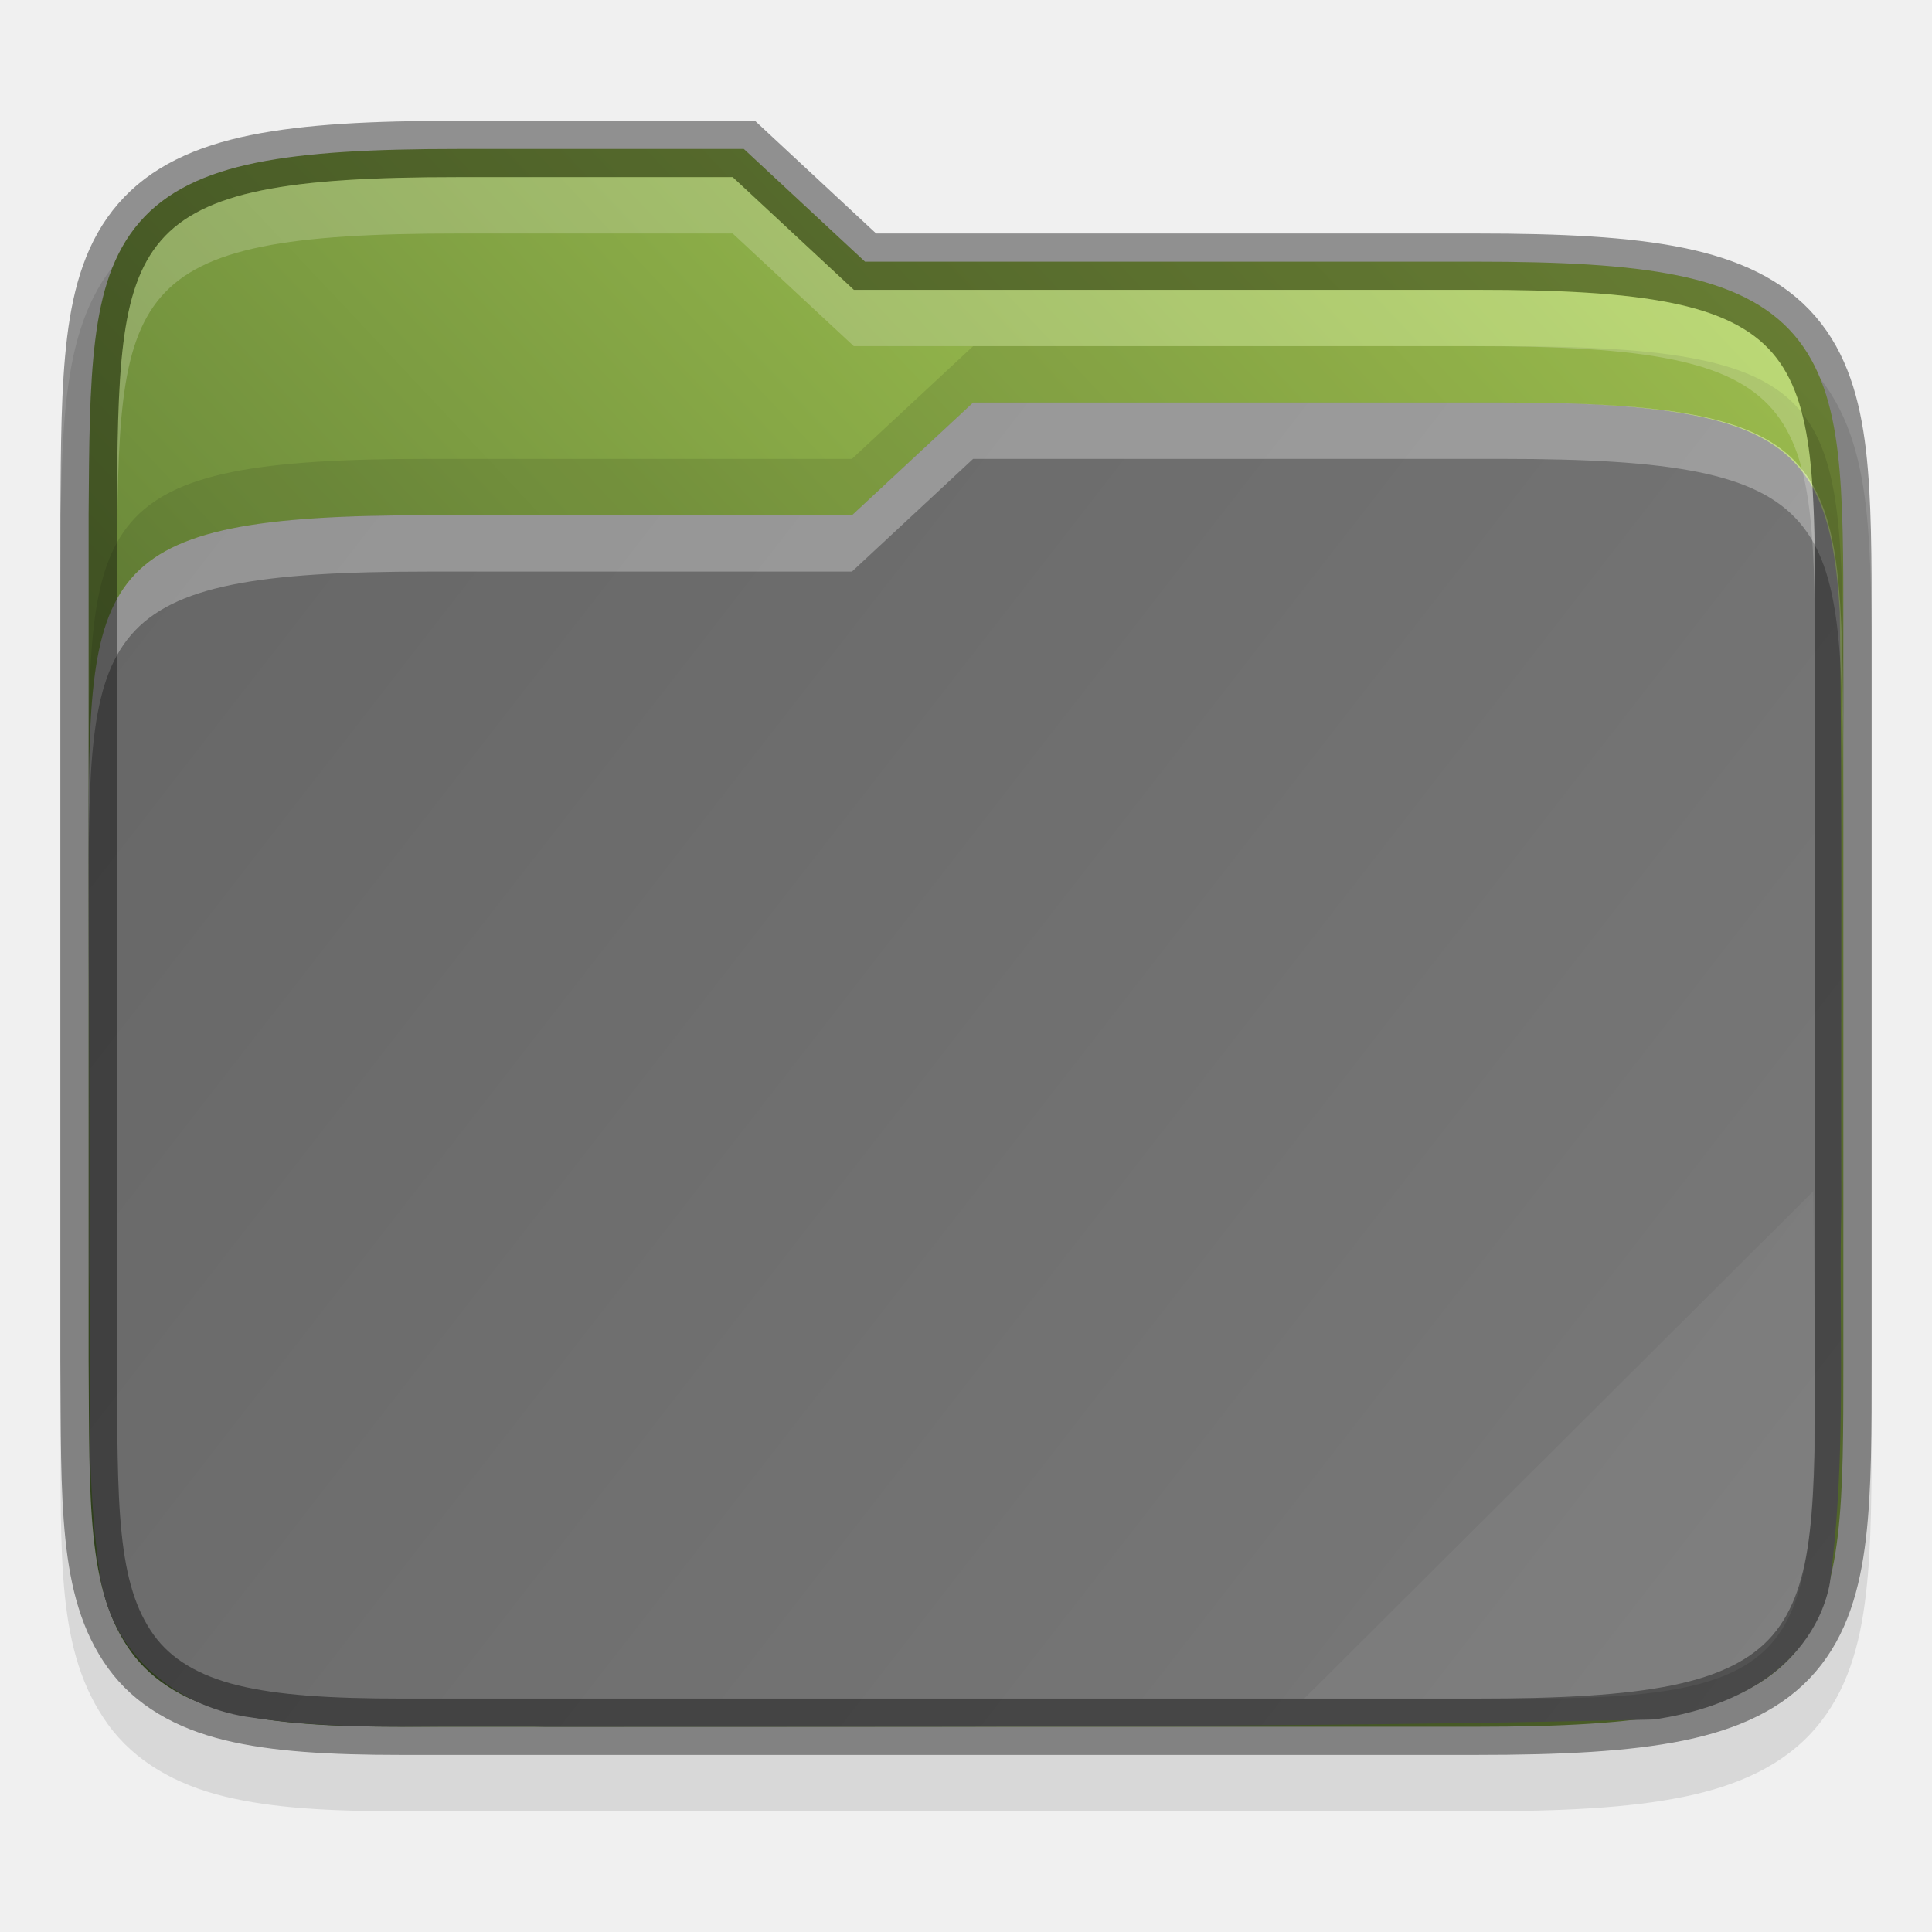
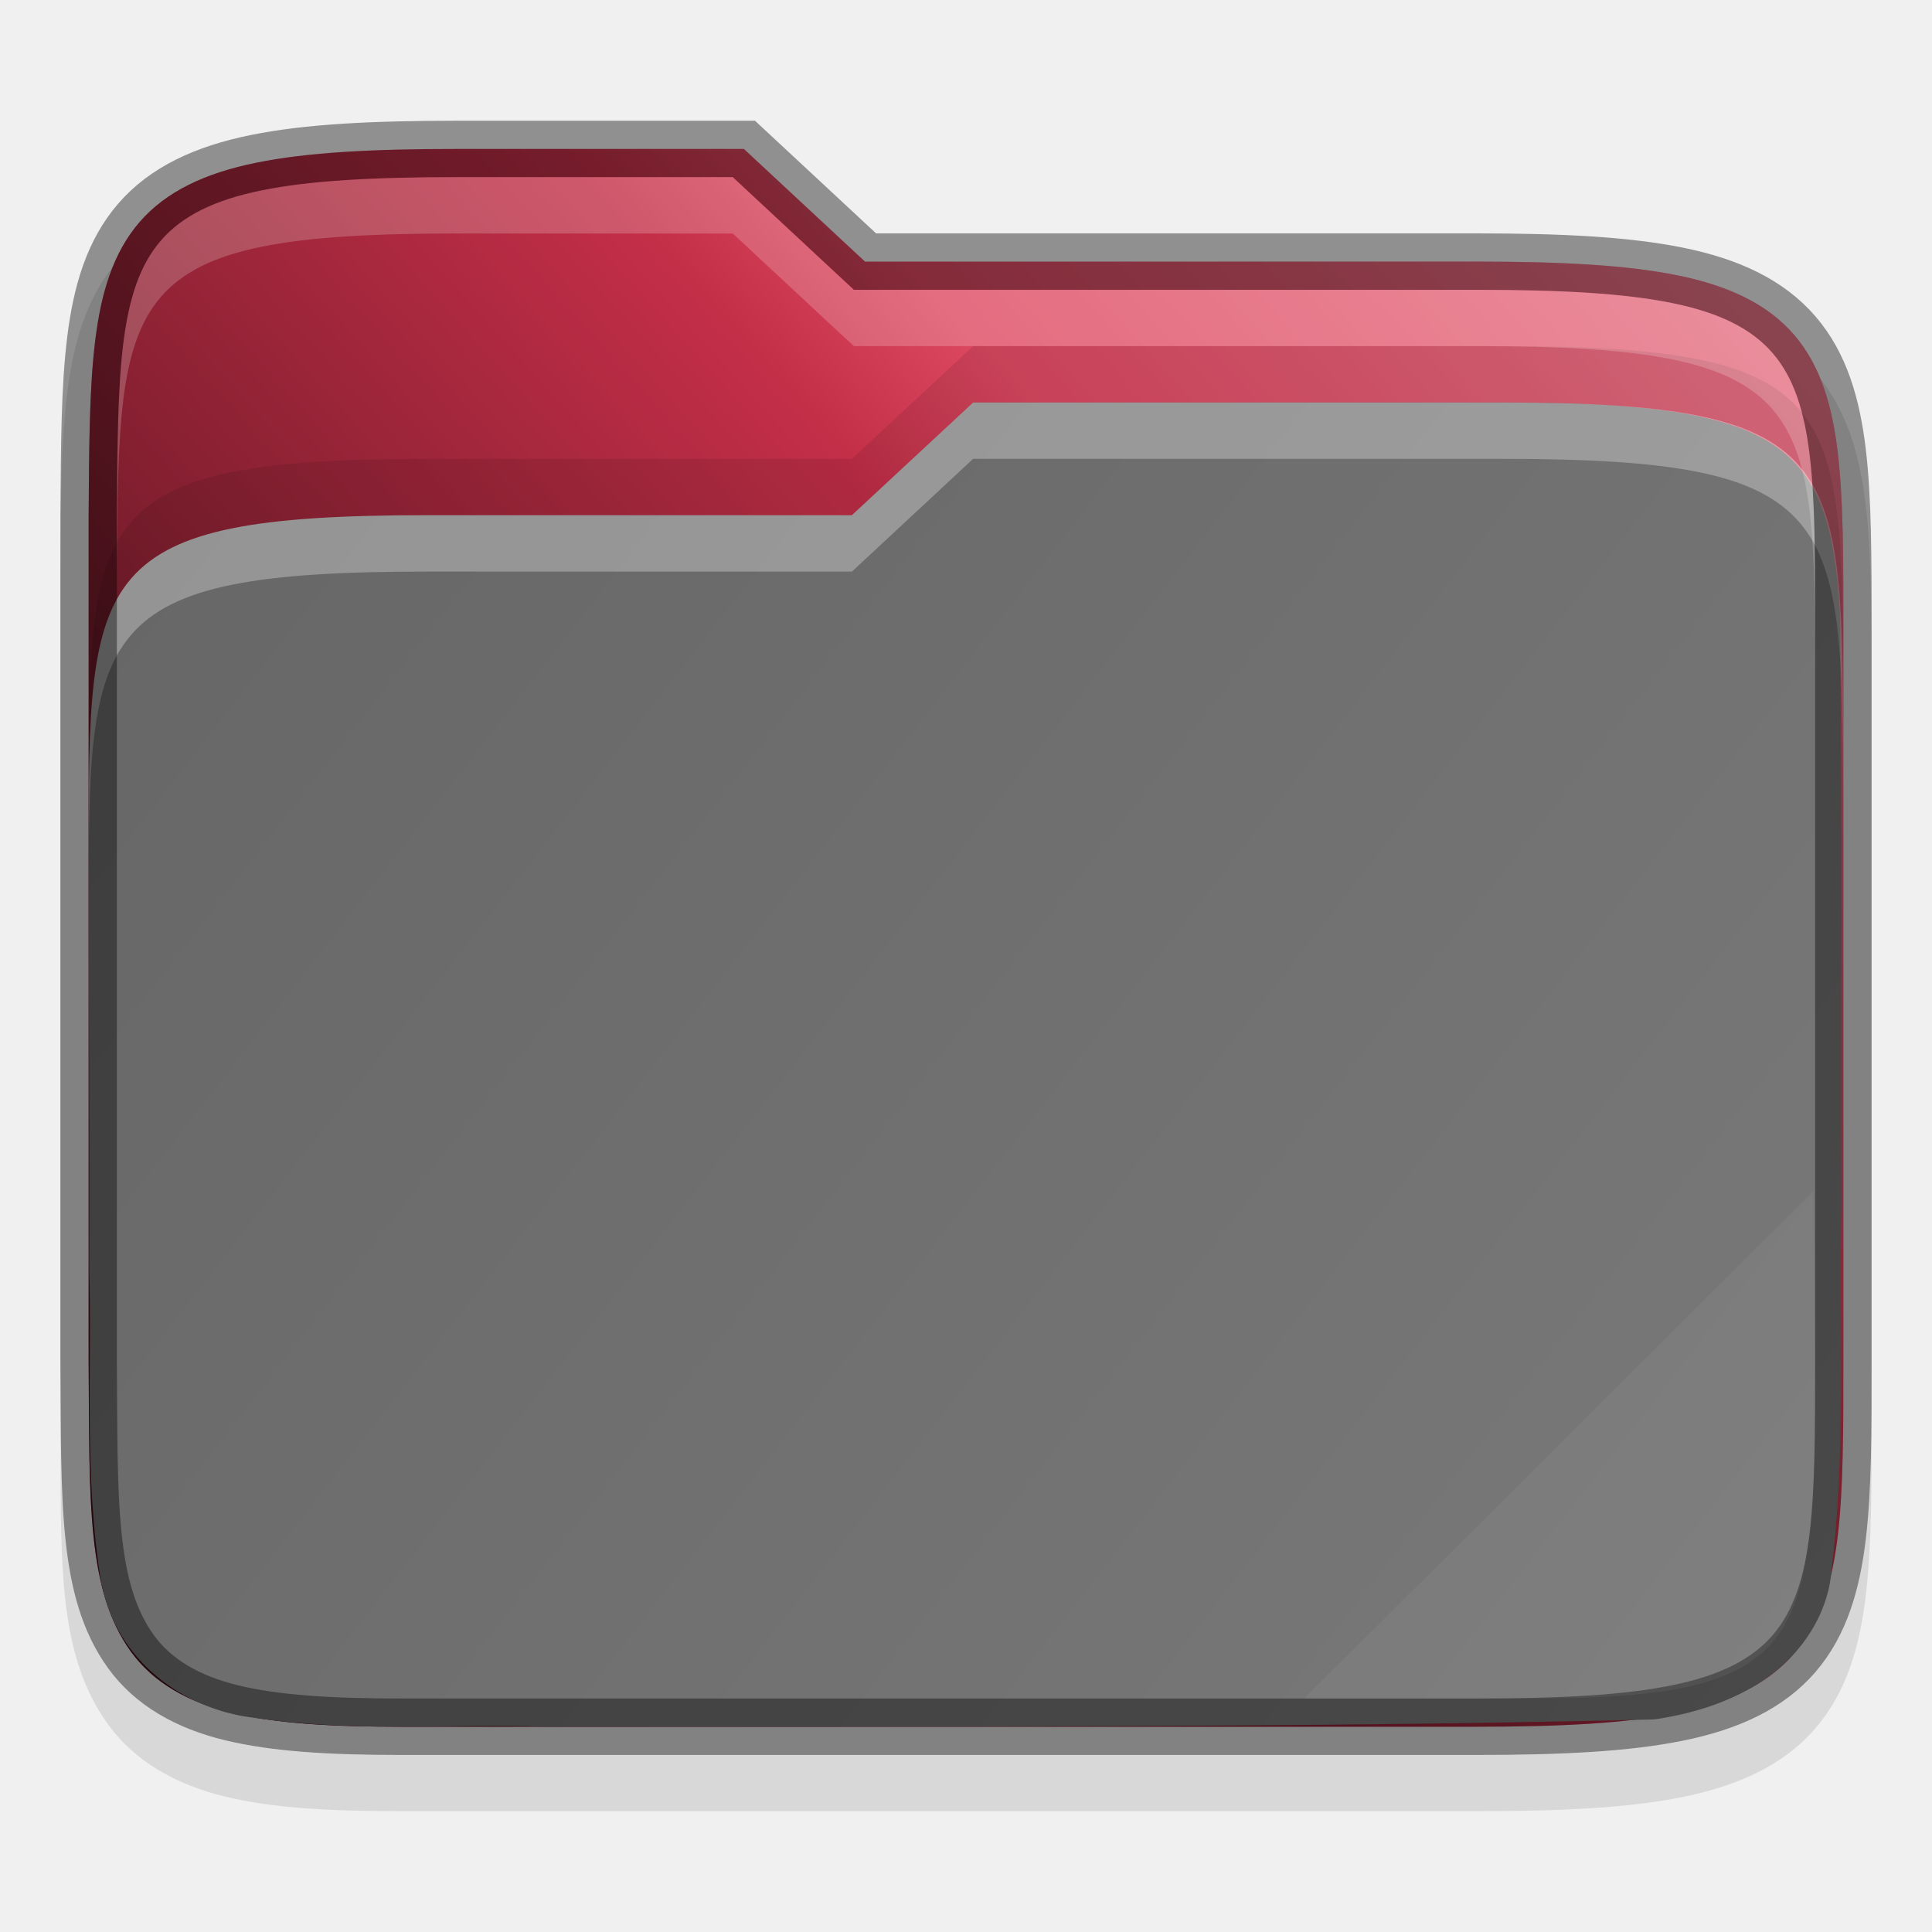
<svg xmlns="http://www.w3.org/2000/svg" xmlns:xlink="http://www.w3.org/1999/xlink" height="32" width="32">
  <defs>
-     <linearGradient xlink:href="#a" id="d" gradientUnits="userSpaceOnUse" gradientTransform="translate(-315.678 -130.966)" x1="321" y1="139" x2="352" y2="163" />
+     <linearGradient xlink:href="#a" id="d" gradientUnits="userSpaceOnUse" gradientTransform="matrix(.93652 0 0 .93332 -298.685 -123.066)" x1="321" y1="139" x2="352" y2="163" />
    <linearGradient id="a">
      <stop style="stop-color:#666;stop-opacity:1" offset="0" />
      <stop style="stop-color:#7a7a7a;stop-opacity:1" offset="1" />
    </linearGradient>
-     <linearGradient xlink:href="#b" id="c" gradientUnits="userSpaceOnUse" gradientTransform="translate(-315.678 -130.966)" x1="320" y1="164" x2="352" y2="134" />
    <linearGradient id="b">
-       <stop style="stop-color:#45602a;stop-opacity:1" offset="0" />
-       <stop style="stop-color:#b4d959;stop-opacity:1" offset="1" />
+       <stop style="stop-color:#000;stop-opacity:.8" offset="0" />
+       <stop offset=".109" style="stop-color:#000;stop-opacity:.698" />
+       <stop style="stop-color:#000;stop-opacity:.6" offset=".187" />
+       <stop offset=".298" style="stop-color:#000;stop-opacity:.502" />
+       <stop style="stop-color:#000;stop-opacity:.4" offset=".372" />
+       <stop style="stop-color:#000;stop-opacity:.302" offset=".447" />
+       <stop offset=".524" style="stop-color:#000;stop-opacity:.2" />
+       <stop style="stop-color:#000;stop-opacity:.102" offset=".596" />
+       <stop offset=".669" style="stop-color:#fff;stop-opacity:.102" />
+       <stop style="stop-color:#fff;stop-opacity:.204" offset=".798" />
+       <stop offset=".913" style="stop-color:#fff;stop-opacity:.302" />
+       <stop style="stop-color:#fff;stop-opacity:.404" offset="1" />
    </linearGradient>
+     <linearGradient xlink:href="#b" id="c" x1="1" y1="29" x2="31" y2="2" gradientUnits="userSpaceOnUse" />
  </defs>
-   <path d="M11.355 4.034c-1.527 0-2.701.057-3.668.254-.97.197-1.78.566-2.343 1.218-.56.65-.79 1.468-.9 2.36-.11.89-.114 1.91-.122 3.16v15.016c.017 2.49-.083 4.163.842 5.45.476.661 1.207 1.071 2.062 1.28.846.207 1.847.262 3.13.262h19c1.526 0 2.701-.057 3.667-.254.97-.197 1.78-.564 2.34-1.219.558-.65.786-1.47.89-2.363.106-.892.102-1.914.102-3.164v-13c0-1.25 0-2.272-.101-3.164-.105-.893-.333-1.712-.89-2.363-.562-.655-1.37-1.021-2.34-1.22-.967-.196-2.142-.253-3.669-.253H18.75l-2.143-2h-4.752z" style="color:#000;font-style:normal;font-variant:normal;font-weight:400;font-stretch:normal;font-size:medium;line-height:normal;font-family:sans-serif;font-variant-ligatures:none;font-variant-position:normal;font-variant-caps:normal;font-variant-numeric:normal;font-variant-alternates:normal;font-feature-settings:normal;text-indent:0;text-align:start;text-decoration:none;text-decoration-line:none;text-decoration-style:solid;text-decoration-color:#000;letter-spacing:normal;word-spacing:normal;text-transform:none;writing-mode:lr-tb;direction:ltr;text-orientation:mixed;dominant-baseline:auto;baseline-shift:baseline;text-anchor:start;white-space:normal;shape-padding:0;clip-rule:nonzero;display:inline;overflow:visible;visibility:visible;opacity:.1;isolation:auto;mix-blend-mode:normal;color-interpolation:sRGB;color-interpolation-filters:linearRGB;solid-color:#000;solid-opacity:1;vector-effect:none;fill:#000;fill-opacity:1;fill-rule:nonzero;stroke:none;stroke-width:1;stroke-linecap:butt;stroke-linejoin:miter;stroke-miterlimit:4;stroke-dasharray:none;stroke-dashoffset:0;stroke-opacity:1;marker:none;color-rendering:auto;image-rendering:auto;shape-rendering:auto;text-rendering:auto;enable-background:accumulate" transform="matrix(.93652 0 0 .93332 -3.048 -.831)" />
-   <path d="M11.355 3.534c-1.514 0-2.662.06-3.568.244-.906.184-1.596.51-2.064 1.055-.47.543-.68 1.249-.784 2.093-.104.845-.109 1.854-.117 3.104V25.038c.017 2.5-.038 4.069.748 5.162.393.546 1 .896 1.776 1.086.776.19 1.743.248 3.01.248h19c1.513 0 2.662-.06 3.568-.244.905-.185 1.593-.51 2.06-1.055.467-.545.674-1.25.774-2.096.099-.845.098-1.855.098-3.105v-13c0-1.25 0-2.26-.098-3.106-.1-.845-.307-1.55-.774-2.095-.467-.545-1.155-.87-2.06-1.055-.906-.185-2.055-.244-3.569-.244H18.553l-2.143-2h-5.055z" style="color:#000;font-style:normal;font-variant:normal;font-weight:400;font-stretch:normal;font-size:medium;line-height:normal;font-family:sans-serif;font-variant-ligatures:none;font-variant-position:normal;font-variant-caps:normal;font-variant-numeric:normal;font-variant-alternates:normal;font-feature-settings:normal;text-indent:0;text-align:start;text-decoration:none;text-decoration-line:none;text-decoration-style:solid;text-decoration-color:#000;letter-spacing:normal;word-spacing:normal;text-transform:none;writing-mode:lr-tb;direction:ltr;text-orientation:mixed;dominant-baseline:auto;baseline-shift:baseline;text-anchor:start;white-space:normal;shape-padding:0;clip-rule:nonzero;display:inline;overflow:visible;visibility:visible;opacity:1;isolation:auto;mix-blend-mode:normal;color-interpolation:sRGB;color-interpolation-filters:linearRGB;solid-color:#000;solid-opacity:1;vector-effect:none;fill:url(#c);fill-opacity:1;fill-rule:nonzero;stroke:none;stroke-width:1;stroke-linecap:butt;stroke-linejoin:miter;stroke-miterlimit:4;stroke-dasharray:none;stroke-dashoffset:0;stroke-opacity:1;marker:none;color-rendering:auto;image-rendering:auto;shape-rendering:auto;text-rendering:auto;enable-background:accumulate" transform="matrix(.93652 0 0 .93332 -3.048 -.831)" />
-   <path style="color:#000;font-style:normal;font-variant:normal;font-weight:400;font-stretch:normal;font-size:medium;line-height:normal;font-family:sans-serif;font-variant-ligatures:none;font-variant-position:normal;font-variant-caps:normal;font-variant-numeric:normal;font-variant-alternates:normal;font-feature-settings:normal;text-indent:0;text-align:start;text-decoration:none;text-decoration-line:none;text-decoration-style:solid;text-decoration-color:#000;letter-spacing:normal;word-spacing:normal;text-transform:none;writing-mode:lr-tb;direction:ltr;baseline-shift:baseline;text-anchor:start;white-space:normal;shape-padding:0;clip-rule:nonzero;display:inline;overflow:visible;visibility:visible;opacity:1;isolation:auto;mix-blend-mode:normal;color-interpolation:sRGB;color-interpolation-filters:linearRGB;solid-color:#000;solid-opacity:1;fill:url(#d);fill-opacity:1;fill-rule:nonzero;stroke:none;stroke-width:4;stroke-linecap:butt;stroke-linejoin:miter;stroke-miterlimit:4;stroke-dasharray:none;stroke-dashoffset:0;stroke-opacity:1;marker:none;color-rendering:auto;image-rendering:auto;shape-rendering:auto;text-rendering:auto;enable-background:accumulate" d="m20.465 8.034-2.143 2h-7.5c-5.967 0-6 .996-6 5.926v.074c0 2.457.02 4.913.01 7.36v.028c.054 1.765-.1 3.638.215 5.57 0 .01.01.02.01.03.267 1.337 1.429 2.194 2.66 2.35 1.812.27 3.557.105 5.182.162h.029c6.494-.007 13.008.024 19.515-.127a.827.827 0 0 0 .108-.008c.573-.09 1.206-.262 1.783-.62.577-.357 1.108-.951 1.275-1.75 0-.02.01-.04.01-.06.302-2.28.152-4.518.201-6.664a.77.77 0 0 0 0-.021c-.01-3.5.02-7.015-.027-10.536-.177-3.002-1.048-3.714-5.97-3.714h-9.358z" transform="matrix(.93652 0 0 .93332 -3.048 -.831)" />
-   <path d="m20.465 8.034-2.143 2h-7.5c-6 0-6 1-6 6v1c0-5 0-6 6-6h7.5l2.143-2h9.358c6 0 6 1 6.033 6v-1c-.033-5-.033-6-6.033-6h-9.358z" style="color:#000;font-style:normal;font-variant:normal;font-weight:400;font-stretch:normal;font-size:medium;line-height:normal;font-family:sans-serif;font-variant-ligatures:none;font-variant-position:normal;font-variant-caps:normal;font-variant-numeric:normal;font-variant-alternates:normal;font-feature-settings:normal;text-indent:0;text-align:start;text-decoration:none;text-decoration-line:none;text-decoration-style:solid;text-decoration-color:#000;letter-spacing:normal;word-spacing:normal;text-transform:none;writing-mode:lr-tb;direction:ltr;baseline-shift:baseline;text-anchor:start;white-space:normal;shape-padding:0;clip-rule:nonzero;display:inline;overflow:visible;visibility:visible;opacity:.3;isolation:auto;mix-blend-mode:normal;color-interpolation:sRGB;color-interpolation-filters:linearRGB;solid-color:#000;solid-opacity:1;fill:#fff;fill-opacity:1;fill-rule:nonzero;stroke:none;stroke-width:4;stroke-linecap:butt;stroke-linejoin:miter;stroke-miterlimit:4;stroke-dasharray:none;stroke-dashoffset:0;stroke-opacity:1;marker:none;color-rendering:auto;image-rendering:auto;shape-rendering:auto;text-rendering:auto;enable-background:accumulate" transform="matrix(.93652 0 0 .93332 -3.048 -.831)" />
-   <path style="color:#000;font-style:normal;font-variant:normal;font-weight:400;font-stretch:normal;font-size:medium;line-height:normal;font-family:sans-serif;font-variant-ligatures:none;font-variant-position:normal;font-variant-caps:normal;font-variant-numeric:normal;font-variant-alternates:normal;font-feature-settings:normal;text-indent:0;text-align:start;text-decoration:none;text-decoration-line:none;text-decoration-style:solid;text-decoration-color:#000;letter-spacing:normal;word-spacing:normal;text-transform:none;writing-mode:lr-tb;direction:ltr;text-orientation:mixed;dominant-baseline:auto;baseline-shift:baseline;text-anchor:start;white-space:normal;shape-padding:0;clip-rule:nonzero;display:inline;overflow:visible;visibility:visible;opacity:.4;isolation:auto;mix-blend-mode:normal;color-interpolation:sRGB;color-interpolation-filters:linearRGB;solid-color:#000;solid-opacity:1;vector-effect:none;fill:none;fill-opacity:1;fill-rule:nonzero;stroke:#000;stroke-width:1;stroke-linecap:butt;stroke-linejoin:miter;stroke-miterlimit:4;stroke-dasharray:none;stroke-dashoffset:0;stroke-opacity:1;marker:none;color-rendering:auto;image-rendering:auto;shape-rendering:auto;text-rendering:auto;enable-background:accumulate" d="M11.355 3.534c-1.514 0-2.662.06-3.568.244-.906.184-1.596.51-2.064 1.055-.47.543-.68 1.249-.784 2.093-.104.845-.109 1.854-.117 3.104V25.038c.017 2.5-.038 4.069.748 5.162.393.546 1 .896 1.776 1.086.776.19 1.743.248 3.01.248h19c1.513 0 2.662-.06 3.568-.244.905-.185 1.593-.51 2.06-1.055.467-.545.674-1.25.774-2.096.099-.845.098-1.855.098-3.105v-13c0-1.25 0-2.26-.098-3.106-.1-.845-.307-1.55-.774-2.095-.467-.545-1.155-.87-2.06-1.055-.906-.185-2.055-.244-3.569-.244H18.553l-2.143-2h-5.055z" transform="matrix(.93652 0 0 .93332 -3.048 -.831)" />
-   <path style="color:#000;font-style:normal;font-variant:normal;font-weight:400;font-stretch:normal;font-size:medium;line-height:normal;font-family:sans-serif;font-variant-ligatures:none;font-variant-position:normal;font-variant-caps:normal;font-variant-numeric:normal;font-variant-alternates:normal;font-feature-settings:normal;text-indent:0;text-align:start;text-decoration:none;text-decoration-line:none;text-decoration-style:solid;text-decoration-color:#000;letter-spacing:normal;word-spacing:normal;text-transform:none;writing-mode:lr-tb;direction:ltr;baseline-shift:baseline;text-anchor:start;white-space:normal;shape-padding:0;clip-rule:nonzero;display:inline;overflow:visible;visibility:visible;opacity:.1;isolation:auto;mix-blend-mode:normal;color-interpolation:sRGB;color-interpolation-filters:linearRGB;solid-color:#000;solid-opacity:1;fill:#000;fill-opacity:1;fill-rule:nonzero;stroke:none;stroke-width:4;stroke-linecap:butt;stroke-linejoin:miter;stroke-miterlimit:4;stroke-dasharray:none;stroke-dashoffset:0;stroke-opacity:1;marker:none;color-rendering:auto;image-rendering:auto;shape-rendering:auto;text-rendering:auto;enable-background:accumulate" d="m20.465 7.034-2.143 2h-7.5c-6 0-6 1-6 6v1c0-5 0-6 6-6h7.5l2.143-2h9.358c6 0 6 1 6.033 6v-1c-.033-5-.033-6-6.033-6h-9.358z" transform="matrix(.93652 0 0 .93332 -3.048 -.831)" />
-   <path d="M11.355 4.034c-6 0-6 1-6.033 6v1c.033-5 .033-6 6.033-6h4.858l2.142 2h11c6 0 6 1 6 6v-1c0-5 0-6-6-6h-11l-2.142-2h-4.858z" style="color:#000;font-style:normal;font-variant:normal;font-weight:400;font-stretch:normal;font-size:medium;line-height:normal;font-family:sans-serif;font-variant-ligatures:none;font-variant-position:normal;font-variant-caps:normal;font-variant-numeric:normal;font-variant-alternates:normal;font-feature-settings:normal;text-indent:0;text-align:start;text-decoration:none;text-decoration-line:none;text-decoration-style:solid;text-decoration-color:#000;letter-spacing:normal;word-spacing:normal;text-transform:none;writing-mode:lr-tb;direction:ltr;baseline-shift:baseline;text-anchor:start;white-space:normal;shape-padding:0;clip-rule:nonzero;display:inline;overflow:visible;visibility:visible;opacity:.2;isolation:auto;mix-blend-mode:normal;color-interpolation:sRGB;color-interpolation-filters:linearRGB;solid-color:#000;solid-opacity:1;fill:#fffefc;fill-opacity:1;fill-rule:nonzero;stroke:none;stroke-width:4;stroke-linecap:butt;stroke-linejoin:miter;stroke-miterlimit:4;stroke-dasharray:none;stroke-dashoffset:0;stroke-opacity:1;marker:none;color-rendering:auto;image-rendering:auto;shape-rendering:auto;text-rendering:auto;enable-background:accumulate" transform="matrix(.93652 0 0 .93332 -3.048 -.831)" />
-   <path d="m35.322 22.034-9 9h4c5 0 5-1 5.033-6z" style="color:#000;font-style:normal;font-variant:normal;font-weight:400;font-stretch:normal;font-size:medium;line-height:normal;font-family:sans-serif;font-variant-ligatures:none;font-variant-position:normal;font-variant-caps:normal;font-variant-numeric:normal;font-variant-alternates:normal;font-feature-settings:normal;text-indent:0;text-align:start;text-decoration:none;text-decoration-line:none;text-decoration-style:solid;text-decoration-color:#000;letter-spacing:normal;word-spacing:normal;text-transform:none;writing-mode:lr-tb;direction:ltr;baseline-shift:baseline;text-anchor:start;white-space:normal;shape-padding:0;clip-rule:nonzero;display:inline;overflow:visible;visibility:visible;opacity:.05;isolation:auto;mix-blend-mode:normal;color-interpolation:sRGB;color-interpolation-filters:linearRGB;solid-color:#000;solid-opacity:1;fill:#fff;fill-opacity:1;fill-rule:nonzero;stroke:none;stroke-width:4;stroke-linecap:butt;stroke-linejoin:miter;stroke-miterlimit:4;stroke-dasharray:none;stroke-dashoffset:0;stroke-opacity:1;marker:none;color-rendering:auto;image-rendering:auto;shape-rendering:auto;text-rendering:auto;enable-background:accumulate" transform="matrix(.93652 0 0 .93332 -3.048 -.831)" />
+   <path d="M7.587 2.933c-1.43 0-2.53.054-3.435.237-.91.185-1.669.529-2.195 1.138-.525.606-.74 1.37-.844 2.202-.103.832-.105 1.783-.113 2.95V23.473c.016 2.325-.078 3.885.788 5.086.446.618 1.13 1 1.932 1.196.792.193 1.73.244 2.93.244h17.794c1.43 0 2.53-.053 3.435-.237.908-.184 1.666-.527 2.191-1.137.523-.608.736-1.373.834-2.206.099-.832.096-1.787.096-2.953V11.334c0-1.167 0-2.121-.096-2.954-.098-.833-.31-1.597-.834-2.205-.525-.61-1.283-.953-2.19-1.138-.906-.184-2.006-.237-3.436-.237h-9.932l-2.007-1.867h-4.45z" style="color:#000;font-style:normal;font-variant:normal;font-weight:400;font-stretch:normal;font-size:medium;line-height:normal;font-family:sans-serif;font-variant-ligatures:none;font-variant-position:normal;font-variant-caps:normal;font-variant-numeric:normal;font-variant-alternates:normal;font-feature-settings:normal;text-indent:0;text-align:start;text-decoration:none;text-decoration-line:none;text-decoration-style:solid;text-decoration-color:#000;letter-spacing:normal;word-spacing:normal;text-transform:none;writing-mode:lr-tb;direction:ltr;text-orientation:mixed;dominant-baseline:auto;baseline-shift:baseline;text-anchor:start;white-space:normal;shape-padding:0;clip-rule:nonzero;display:inline;overflow:visible;visibility:visible;opacity:.1;isolation:auto;mix-blend-mode:normal;color-interpolation:sRGB;color-interpolation-filters:linearRGB;solid-color:#000;solid-opacity:1;vector-effect:none;fill:#000;fill-opacity:1;fill-rule:nonzero;stroke:none;stroke-width:.935;stroke-linecap:butt;stroke-linejoin:miter;stroke-miterlimit:4;stroke-dasharray:none;stroke-dashoffset:0;stroke-opacity:1;marker:none;color-rendering:auto;image-rendering:auto;shape-rendering:auto;text-rendering:auto;enable-background:accumulate" />
+   <path d="M7.587 2.467c-1.418 0-2.493.055-3.342.228-.849.172-1.495.476-1.934.984-.438.507-.635 1.166-.733 1.954-.098.789-.102 1.73-.11 2.897v14.007c.016 2.333-.035 3.798.7 4.818.369.51.937.836 1.663 1.013.727.177 1.633.232 2.82.232h17.793c1.418 0 2.494-.056 3.342-.228.848-.172 1.492-.476 1.93-.984.437-.509.63-1.168.724-1.956.093-.79.092-1.732.092-2.899V10.4c0-1.167 0-2.11-.092-2.898-.094-.79-.287-1.448-.724-1.956-.438-.509-1.082-.813-1.93-.985-.848-.172-1.924-.228-3.342-.228H14.327l-2.006-1.866H7.586z" style="color:#000;font-style:normal;font-variant:normal;font-weight:400;font-stretch:normal;font-size:medium;line-height:normal;font-family:sans-serif;font-variant-ligatures:none;font-variant-position:normal;font-variant-caps:normal;font-variant-numeric:normal;font-variant-alternates:normal;font-feature-settings:normal;text-indent:0;text-align:start;text-decoration:none;text-decoration-line:none;text-decoration-style:solid;text-decoration-color:#000;letter-spacing:normal;word-spacing:normal;text-transform:none;writing-mode:lr-tb;direction:ltr;text-orientation:mixed;dominant-baseline:auto;baseline-shift:baseline;text-anchor:start;white-space:normal;shape-padding:0;clip-rule:nonzero;display:inline;overflow:visible;visibility:visible;isolation:auto;mix-blend-mode:normal;color-interpolation:sRGB;color-interpolation-filters:linearRGB;solid-color:#000;solid-opacity:1;vector-effect:none;fill:#DA3450;fill-opacity:1;fill-rule:nonzero;stroke:none;stroke-width:.935;stroke-linecap:butt;stroke-linejoin:miter;stroke-miterlimit:4;stroke-dasharray:none;stroke-dashoffset:0;stroke-opacity:1;marker:none;color-rendering:auto;image-rendering:auto;shape-rendering:auto;text-rendering:auto;enable-background:accumulate" />
+   <path d="M7.587 2.467c-1.418 0-2.493.055-3.342.228-.849.172-1.495.476-1.934.984-.438.507-.635 1.166-.733 1.954-.098.789-.102 1.73-.11 2.897v14.007c.016 2.333-.035 3.798.7 4.818.369.51.937.836 1.663 1.013.727.177 1.633.232 2.82.232h17.793c1.418 0 2.494-.056 3.342-.228.848-.172 1.492-.476 1.93-.984.437-.509.63-1.168.724-1.956.093-.79.092-1.732.092-2.899V10.4c0-1.167 0-2.11-.092-2.898-.094-.79-.287-1.448-.724-1.956-.438-.509-1.082-.813-1.93-.985-.848-.172-1.924-.228-3.342-.228H14.327l-2.006-1.866H7.586z" style="color:#000;font-style:normal;font-variant:normal;font-weight:400;font-stretch:normal;font-size:medium;line-height:normal;font-family:sans-serif;font-variant-ligatures:none;font-variant-position:normal;font-variant-caps:normal;font-variant-numeric:normal;font-variant-alternates:normal;font-feature-settings:normal;text-indent:0;text-align:start;text-decoration:none;text-decoration-line:none;text-decoration-style:solid;text-decoration-color:#000;letter-spacing:normal;word-spacing:normal;text-transform:none;writing-mode:lr-tb;direction:ltr;text-orientation:mixed;dominant-baseline:auto;baseline-shift:baseline;text-anchor:start;white-space:normal;shape-padding:0;clip-rule:nonzero;display:inline;overflow:visible;visibility:visible;isolation:auto;mix-blend-mode:normal;color-interpolation:sRGB;color-interpolation-filters:linearRGB;solid-color:#000;solid-opacity:1;vector-effect:none;fill:url(#c);fill-opacity:1;fill-rule:nonzero;stroke:none;stroke-width:.935;stroke-linecap:butt;stroke-linejoin:miter;stroke-miterlimit:4;stroke-dasharray:none;stroke-dashoffset:0;stroke-opacity:1;marker:none;color-rendering:auto;image-rendering:auto;shape-rendering:auto;text-rendering:auto;enable-background:accumulate" />
+   <path style="color:#000;font-style:normal;font-variant:normal;font-weight:400;font-stretch:normal;font-size:medium;line-height:normal;font-family:sans-serif;font-variant-ligatures:none;font-variant-position:normal;font-variant-caps:normal;font-variant-numeric:normal;font-variant-alternates:normal;font-feature-settings:normal;text-indent:0;text-align:start;text-decoration:none;text-decoration-line:none;text-decoration-style:solid;text-decoration-color:#000;letter-spacing:normal;word-spacing:normal;text-transform:none;writing-mode:lr-tb;direction:ltr;baseline-shift:baseline;text-anchor:start;white-space:normal;shape-padding:0;clip-rule:nonzero;display:inline;overflow:visible;visibility:visible;isolation:auto;mix-blend-mode:normal;color-interpolation:sRGB;color-interpolation-filters:linearRGB;solid-color:#000;solid-opacity:1;fill:url(#d);fill-opacity:1;fill-rule:nonzero;stroke:none;stroke-width:3.74;stroke-linecap:butt;stroke-linejoin:miter;stroke-miterlimit:4;stroke-dasharray:none;stroke-dashoffset:0;stroke-opacity:1;marker:none;color-rendering:auto;image-rendering:auto;shape-rendering:auto;text-rendering:auto;enable-background:accumulate" d="M16.118 6.667 14.11 8.533H7.087c-5.588 0-5.619.93-5.619 5.53v.07c0 2.294.018 4.586.01 6.869v.027c.05 1.647-.095 3.395.2 5.2 0 .008.01.017.01.026.25 1.248 1.338 2.048 2.491 2.193 1.697.252 3.331.099 4.853.152h.027c6.082-.007 12.183.023 18.277-.119a.771.771 0 0 0 .1-.007c.537-.083 1.13-.244 1.67-.578.54-.334 1.039-.888 1.195-1.633 0-.02.01-.038.01-.057.282-2.129.142-4.217.188-6.22v-.02c-.01-3.267.018-6.547-.026-9.832-.166-2.802-.982-3.468-5.591-3.468h-8.764z" />
+   <path d="M16.118 6.667 14.11 8.533H7.087c-5.619 0-5.619.934-5.619 5.6v.934c0-4.667 0-5.6 5.62-5.6h7.023L16.118 7.6h8.764c5.619 0 5.619.933 5.65 5.6v-.933c-.031-4.667-.031-5.6-5.65-5.6h-8.764z" style="color:#000;font-style:normal;font-variant:normal;font-weight:400;font-stretch:normal;font-size:medium;line-height:normal;font-family:sans-serif;font-variant-ligatures:none;font-variant-position:normal;font-variant-caps:normal;font-variant-numeric:normal;font-variant-alternates:normal;font-feature-settings:normal;text-indent:0;text-align:start;text-decoration:none;text-decoration-line:none;text-decoration-style:solid;text-decoration-color:#000;letter-spacing:normal;word-spacing:normal;text-transform:none;writing-mode:lr-tb;direction:ltr;baseline-shift:baseline;text-anchor:start;white-space:normal;shape-padding:0;clip-rule:nonzero;display:inline;overflow:visible;visibility:visible;opacity:.3;isolation:auto;mix-blend-mode:normal;color-interpolation:sRGB;color-interpolation-filters:linearRGB;solid-color:#000;solid-opacity:1;fill:#fff;fill-opacity:1;fill-rule:nonzero;stroke:none;stroke-width:3.74;stroke-linecap:butt;stroke-linejoin:miter;stroke-miterlimit:4;stroke-dasharray:none;stroke-dashoffset:0;stroke-opacity:1;marker:none;color-rendering:auto;image-rendering:auto;shape-rendering:auto;text-rendering:auto;enable-background:accumulate" />
+   <path style="color:#000;font-style:normal;font-variant:normal;font-weight:400;font-stretch:normal;font-size:medium;line-height:normal;font-family:sans-serif;font-variant-ligatures:none;font-variant-position:normal;font-variant-caps:normal;font-variant-numeric:normal;font-variant-alternates:normal;font-feature-settings:normal;text-indent:0;text-align:start;text-decoration:none;text-decoration-line:none;text-decoration-style:solid;text-decoration-color:#000;letter-spacing:normal;word-spacing:normal;text-transform:none;writing-mode:lr-tb;direction:ltr;text-orientation:mixed;dominant-baseline:auto;baseline-shift:baseline;text-anchor:start;white-space:normal;shape-padding:0;clip-rule:nonzero;display:inline;overflow:visible;visibility:visible;opacity:.4;isolation:auto;mix-blend-mode:normal;color-interpolation:sRGB;color-interpolation-filters:linearRGB;solid-color:#000;solid-opacity:1;vector-effect:none;fill:none;fill-opacity:1;fill-rule:nonzero;stroke:#000;stroke-width:.935;stroke-linecap:butt;stroke-linejoin:miter;stroke-miterlimit:4;stroke-dasharray:none;stroke-dashoffset:0;stroke-opacity:1;marker:none;color-rendering:auto;image-rendering:auto;shape-rendering:auto;text-rendering:auto;enable-background:accumulate" d="M7.587 2.467c-1.418 0-2.493.055-3.342.228-.849.172-1.495.476-1.934.984-.438.507-.635 1.166-.733 1.954-.098.789-.102 1.73-.11 2.897v14.007c.016 2.333-.035 3.798.7 4.818.369.51.937.836 1.663 1.013.727.177 1.633.232 2.82.232h17.793c1.418 0 2.494-.056 3.342-.228.848-.172 1.492-.476 1.93-.984.437-.509.63-1.168.724-1.956.093-.79.092-1.732.092-2.899V10.4c0-1.167 0-2.11-.092-2.898-.094-.79-.287-1.448-.724-1.956-.438-.509-1.082-.813-1.93-.985-.848-.172-1.924-.228-3.342-.228H14.327l-2.006-1.866H7.586z" />
+   <path style="color:#000;font-style:normal;font-variant:normal;font-weight:400;font-stretch:normal;font-size:medium;line-height:normal;font-family:sans-serif;font-variant-ligatures:none;font-variant-position:normal;font-variant-caps:normal;font-variant-numeric:normal;font-variant-alternates:normal;font-feature-settings:normal;text-indent:0;text-align:start;text-decoration:none;text-decoration-line:none;text-decoration-style:solid;text-decoration-color:#000;letter-spacing:normal;word-spacing:normal;text-transform:none;writing-mode:lr-tb;direction:ltr;baseline-shift:baseline;text-anchor:start;white-space:normal;shape-padding:0;clip-rule:nonzero;display:inline;overflow:visible;visibility:visible;opacity:.1;isolation:auto;mix-blend-mode:normal;color-interpolation:sRGB;color-interpolation-filters:linearRGB;solid-color:#000;solid-opacity:1;fill:#000;fill-opacity:1;fill-rule:nonzero;stroke:none;stroke-width:3.74;stroke-linecap:butt;stroke-linejoin:miter;stroke-miterlimit:4;stroke-dasharray:none;stroke-dashoffset:0;stroke-opacity:1;marker:none;color-rendering:auto;image-rendering:auto;shape-rendering:auto;text-rendering:auto;enable-background:accumulate" d="M16.118 5.733 14.11 7.6H7.087c-5.619 0-5.619.933-5.619 5.6v.933c0-4.666 0-5.6 5.62-5.6h7.023l2.007-1.866h8.764c5.619 0 5.619.933 5.65 5.6v-.934c-.031-4.666-.031-5.6-5.65-5.6h-8.764z" />
+   <path d="M7.587 2.933c-5.62 0-5.62.934-5.65 5.6v.934c.03-4.667.03-5.6 5.65-5.6h4.549l2.006 1.866h10.302c5.62 0 5.62.934 5.62 5.6V10.4c0-4.667 0-5.6-5.62-5.6H14.142l-2.006-1.867h-4.55z" style="color:#000;font-style:normal;font-variant:normal;font-weight:400;font-stretch:normal;font-size:medium;line-height:normal;font-family:sans-serif;font-variant-ligatures:none;font-variant-position:normal;font-variant-caps:normal;font-variant-numeric:normal;font-variant-alternates:normal;font-feature-settings:normal;text-indent:0;text-align:start;text-decoration:none;text-decoration-line:none;text-decoration-style:solid;text-decoration-color:#000;letter-spacing:normal;word-spacing:normal;text-transform:none;writing-mode:lr-tb;direction:ltr;baseline-shift:baseline;text-anchor:start;white-space:normal;shape-padding:0;clip-rule:nonzero;display:inline;overflow:visible;visibility:visible;opacity:.2;isolation:auto;mix-blend-mode:normal;color-interpolation:sRGB;color-interpolation-filters:linearRGB;solid-color:#000;solid-opacity:1;fill:#fffefc;fill-opacity:1;fill-rule:nonzero;stroke:none;stroke-width:3.74;stroke-linecap:butt;stroke-linejoin:miter;stroke-miterlimit:4;stroke-dasharray:none;stroke-dashoffset:0;stroke-opacity:1;marker:none;color-rendering:auto;image-rendering:auto;shape-rendering:auto;text-rendering:auto;enable-background:accumulate" />
+   <path d="m30.032 19.733-8.429 8.4h3.746c4.683 0 4.683-.933 4.714-5.6z" style="color:#000;font-style:normal;font-variant:normal;font-weight:400;font-stretch:normal;font-size:medium;line-height:normal;font-family:sans-serif;font-variant-ligatures:none;font-variant-position:normal;font-variant-caps:normal;font-variant-numeric:normal;font-variant-alternates:normal;font-feature-settings:normal;text-indent:0;text-align:start;text-decoration:none;text-decoration-line:none;text-decoration-style:solid;text-decoration-color:#000;letter-spacing:normal;word-spacing:normal;text-transform:none;writing-mode:lr-tb;direction:ltr;baseline-shift:baseline;text-anchor:start;white-space:normal;shape-padding:0;clip-rule:nonzero;display:inline;overflow:visible;visibility:visible;opacity:.05;isolation:auto;mix-blend-mode:normal;color-interpolation:sRGB;color-interpolation-filters:linearRGB;solid-color:#000;solid-opacity:1;fill:#fff;fill-opacity:1;fill-rule:nonzero;stroke:none;stroke-width:3.74;stroke-linecap:butt;stroke-linejoin:miter;stroke-miterlimit:4;stroke-dasharray:none;stroke-dashoffset:0;stroke-opacity:1;marker:none;color-rendering:auto;image-rendering:auto;shape-rendering:auto;text-rendering:auto;enable-background:accumulate" />
</svg>
